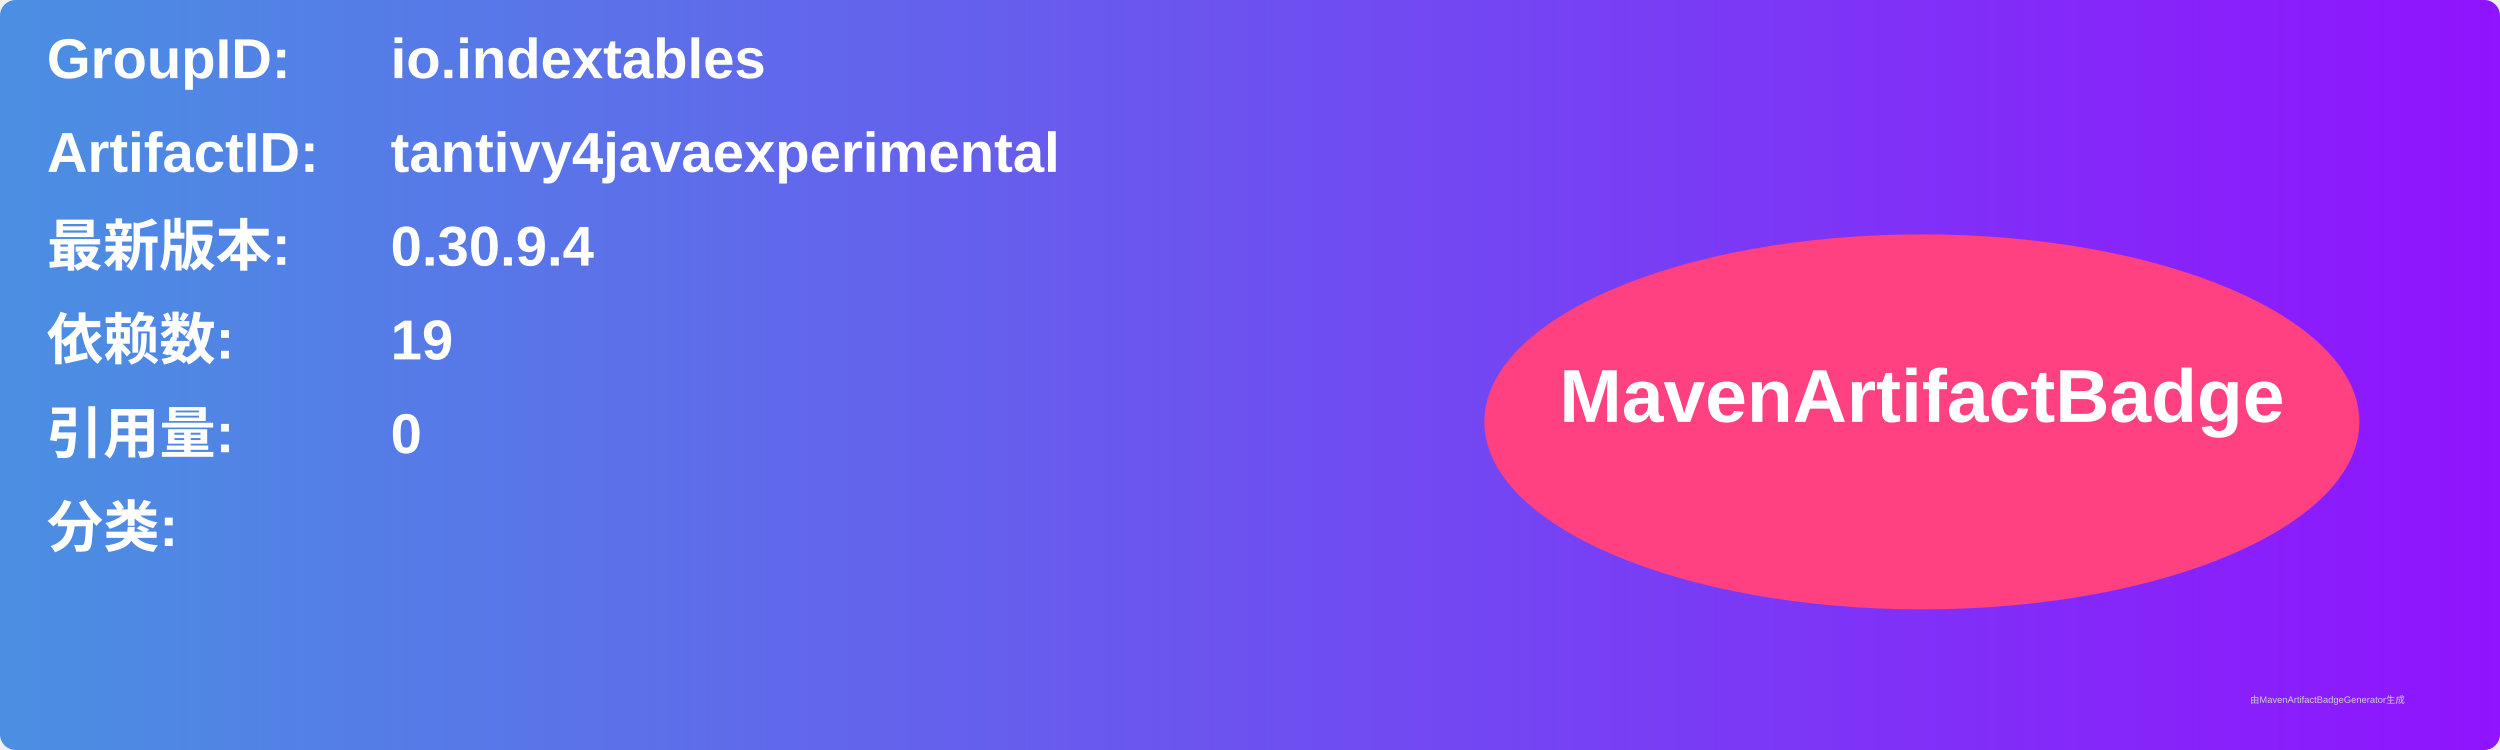
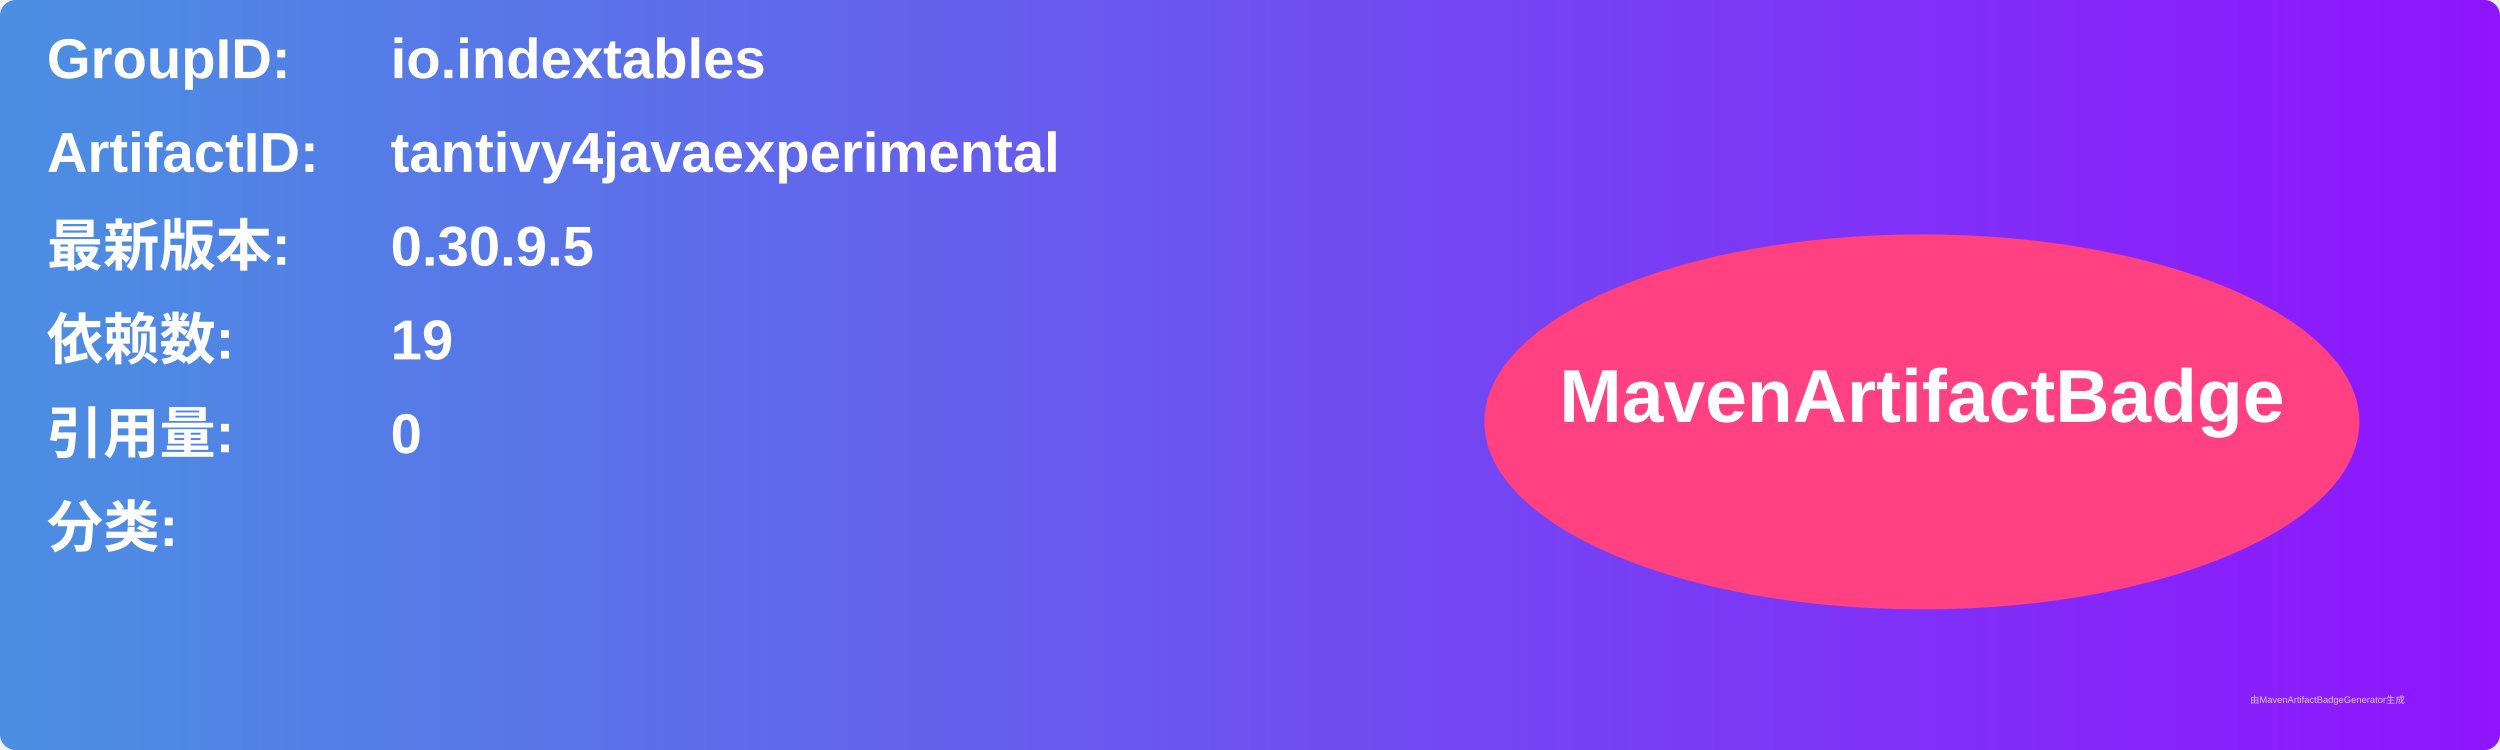
<svg xmlns="http://www.w3.org/2000/svg" width="800" height="240" viewBox="0 0 800 240">
  <linearGradient id="grad" x1="0%" y1="0%" x2="100%" y2="0%">
    <stop offset="0%" stop-color="#4a90e2" />
    <stop offset="100%" stop-color="#9013fe" />
  </linearGradient>
  <rect width="100%" height="100%" rx="5" ry="5" fill="url(#grad)" />
  <g transform="translate(15, 15)">
    <text x="0" y="10" font-family="Arial" font-size="18" fill="white" font-weight="bold" width="260">GroupID:</text>
    <text x="110" y="10" font-family="Arial" font-size="18" fill="white" font-weight="bold" width="460">io.indextables</text>
    <text x="0" y="40" font-family="Arial" font-size="18" fill="white" font-weight="bold" width="260">ArtifactID:</text>
    <text x="110" y="40" font-family="Arial" font-size="18" fill="white" font-weight="bold" width="460">tantivy4javaexperimental</text>
    <text x="0" y="70" font-family="Arial" font-size="18" fill="white" font-weight="bold">最新版本:</text>
    <text x="110" y="70" font-family="Arial" font-size="18" fill="white" font-weight="bold">
-       <tspan font-weight="bold">0.30.9.4</tspan>
+       <tspan font-weight="bold">0.30.9.5</tspan>
    </text>
    <text x="0" y="100" font-family="Arial" font-size="18" fill="white" font-weight="bold">依赖数: </text>
    <text x="110" y="100" font-family="Arial" font-size="18" fill="white">
      <tspan font-weight="bold">19</tspan>
    </text>
    <text x="0" y="130" font-family="Arial" font-size="18" fill="white" font-weight="bold">引用量: </text>
    <text x="110" y="130" font-family="Arial" font-size="18" fill="white">
      <tspan font-weight="bold">0</tspan>
    </text>
    <text x="0" y="160" font-family="Arial" font-size="18" fill="white" font-weight="bold">分类:</text>
    <text x="10" y="190" font-family="Arial" font-size="10" fill="white">
      <tspan font-weight="bold" />
    </text>
    <ellipse cx="600" cy="120" rx="140" ry="60" fill="#ff4081" />
    <text x="600" y="120" text-anchor="middle" font-family="Arial" font-size="24" fill="white" font-weight="bold">MavenArtifactBadge</text>
  </g>
  <text x="720" y="225" font-family="Arial" font-size="3" fill="#d0d0d0">由MavenArtifactBadgeGenerator生成</text>
</svg>
